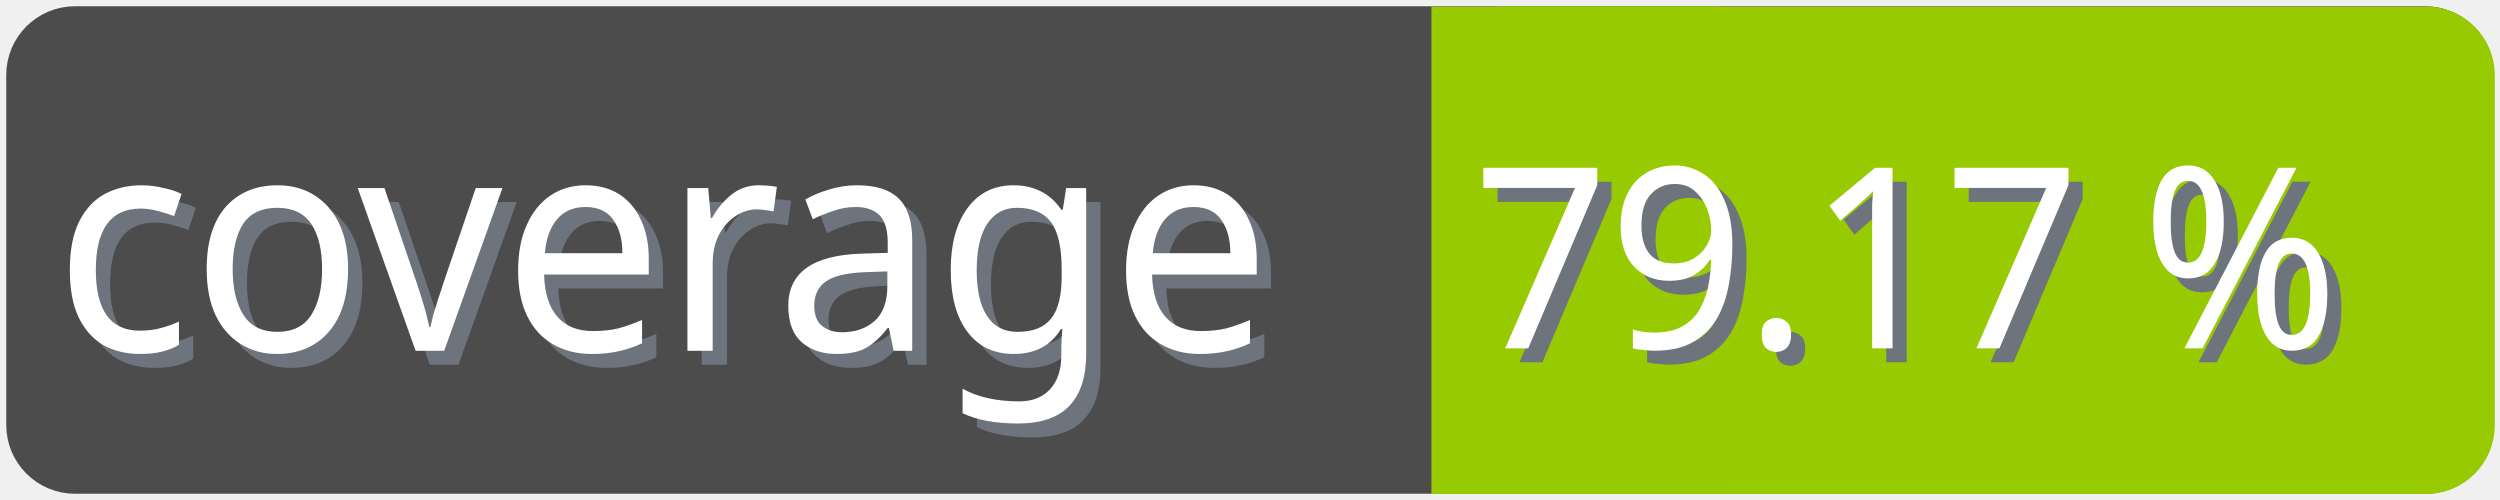
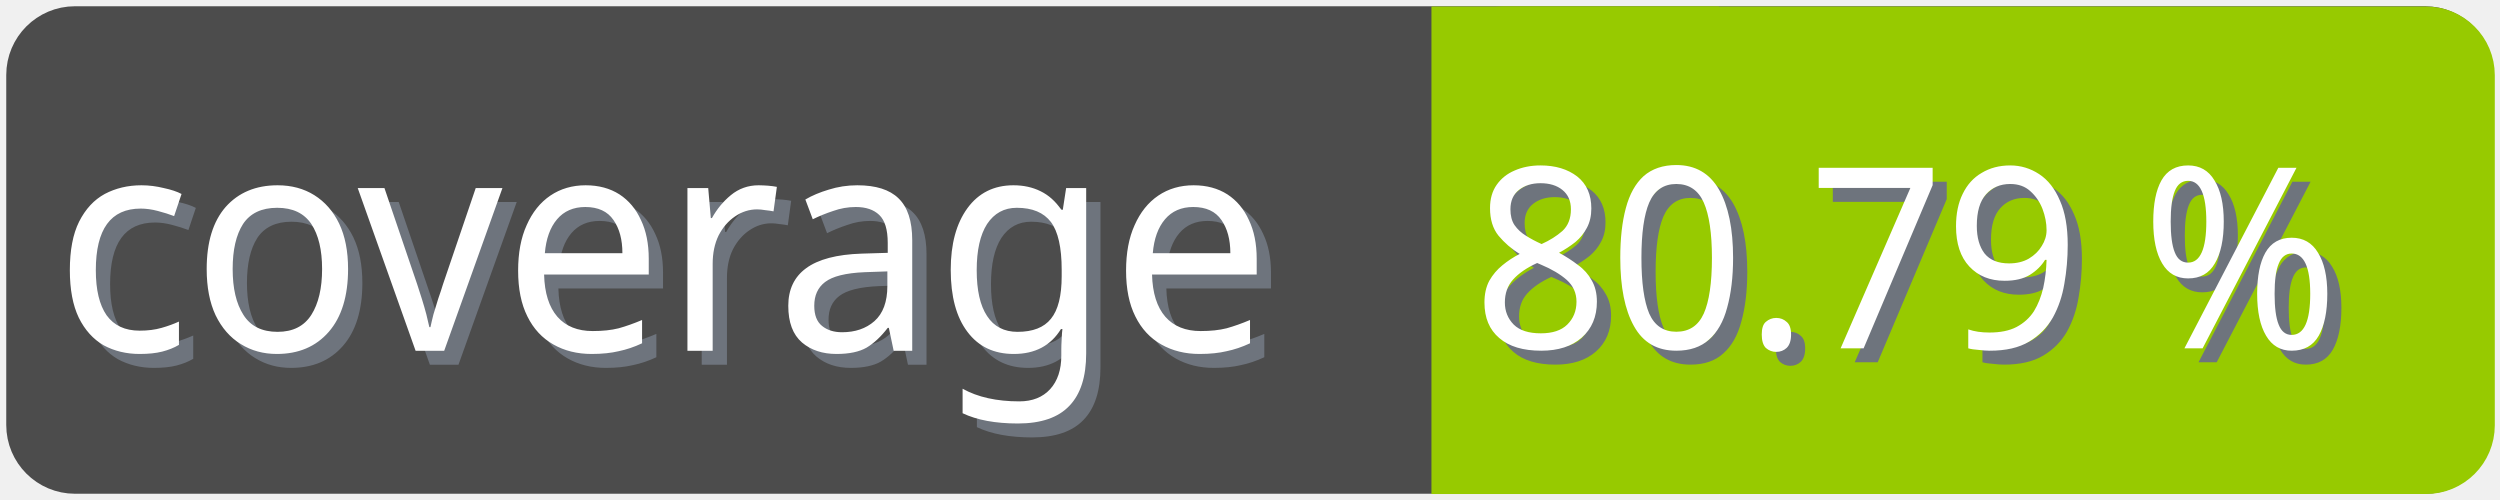
<svg xmlns="http://www.w3.org/2000/svg" width="100" height="20">
  <g>
    <rect fill="none" id="canvas_background" height="22" width="102" y="-1" x="-1" />
  </g>
  <g>
    <rect rx="2" id="svg_1" height="18" width="98" y="1" x="1" stroke-width="1.5" stroke="#4c4c4c" fill="#4c4c4c" />
    <text transform="matrix(0.95, 0, 0, 1.01133, 0.0809801, -0.0237383)" font-weight="normal" xml:space="preserve" text-anchor="start" font-family="'Trebuchet MS', Gadget, sans-serif" font-size="12" id="svg_8" y="14.45" x="2.8" stroke-width="0" stroke="#4c4c4c" fill="#6e747d">coverage</text>
    <text transform="matrix(0.95, 0, 0, 1.01133, 0.0809801, -0.0237383)" font-weight="normal" xml:space="preserve" text-anchor="start" font-family="'Trebuchet MS', Gadget, sans-serif" font-size="12" id="svg_3" y="13.9" x="2.2" stroke-width="0" stroke="#4c4c4c" fill="#ffffff">coverage</text>
    <rect rx="2" id="svg_5" height="18" width="40.905" y="1.011" x="58.137" stroke-width="1.5" stroke="#97ca00" fill="#97ca00" />
    <rect id="svg_7" height="18" width="10" y="1.011" x="58.008" stroke-width="1.5" stroke="#97ca00" fill="#97ca00" />
-     <text transform="matrix(0.95, 0, 0, 1.01133, 0.0809801, -0.0237383)" font-weight="normal" xml:space="preserve" text-anchor="end" font-family="'Trebuchet MS', Gadget, sans-serif" font-size="10" id="svg_10" y="14.35" x="99" stroke-width="0" stroke="#4c4c4c" fill="#6e747d">79.17 %</text>
-     <text transform="matrix(0.95, 0, 0, 1.01133, 0.0809801, -0.0237383)" font-weight="normal" xml:space="preserve" text-anchor="end" font-family="'Trebuchet MS', Gadget, sans-serif" font-size="10" id="svg_9" y="13.8" x="98.4" stroke-width="0" stroke="#4c4c4c" fill="#ffffff">79.17 %</text>
+     <text transform="matrix(0.95, 0, 0, 1.01133, 0.0809801, -0.0237383)" font-weight="normal" xml:space="preserve" text-anchor="end" font-family="'Trebuchet MS', Gadget, sans-serif" font-size="10" id="svg_10" y="14.35" x="99" stroke-width="0" stroke="#4c4c4c" fill="#6e747d">80.79 %</text>
+     <text transform="matrix(0.95, 0, 0, 1.01133, 0.0809801, -0.0237383)" font-weight="normal" xml:space="preserve" text-anchor="end" font-family="'Trebuchet MS', Gadget, sans-serif" font-size="10" id="svg_9" y="13.8" x="98.4" stroke-width="0" stroke="#4c4c4c" fill="#ffffff">80.79 %</text>
  </g>
</svg>
